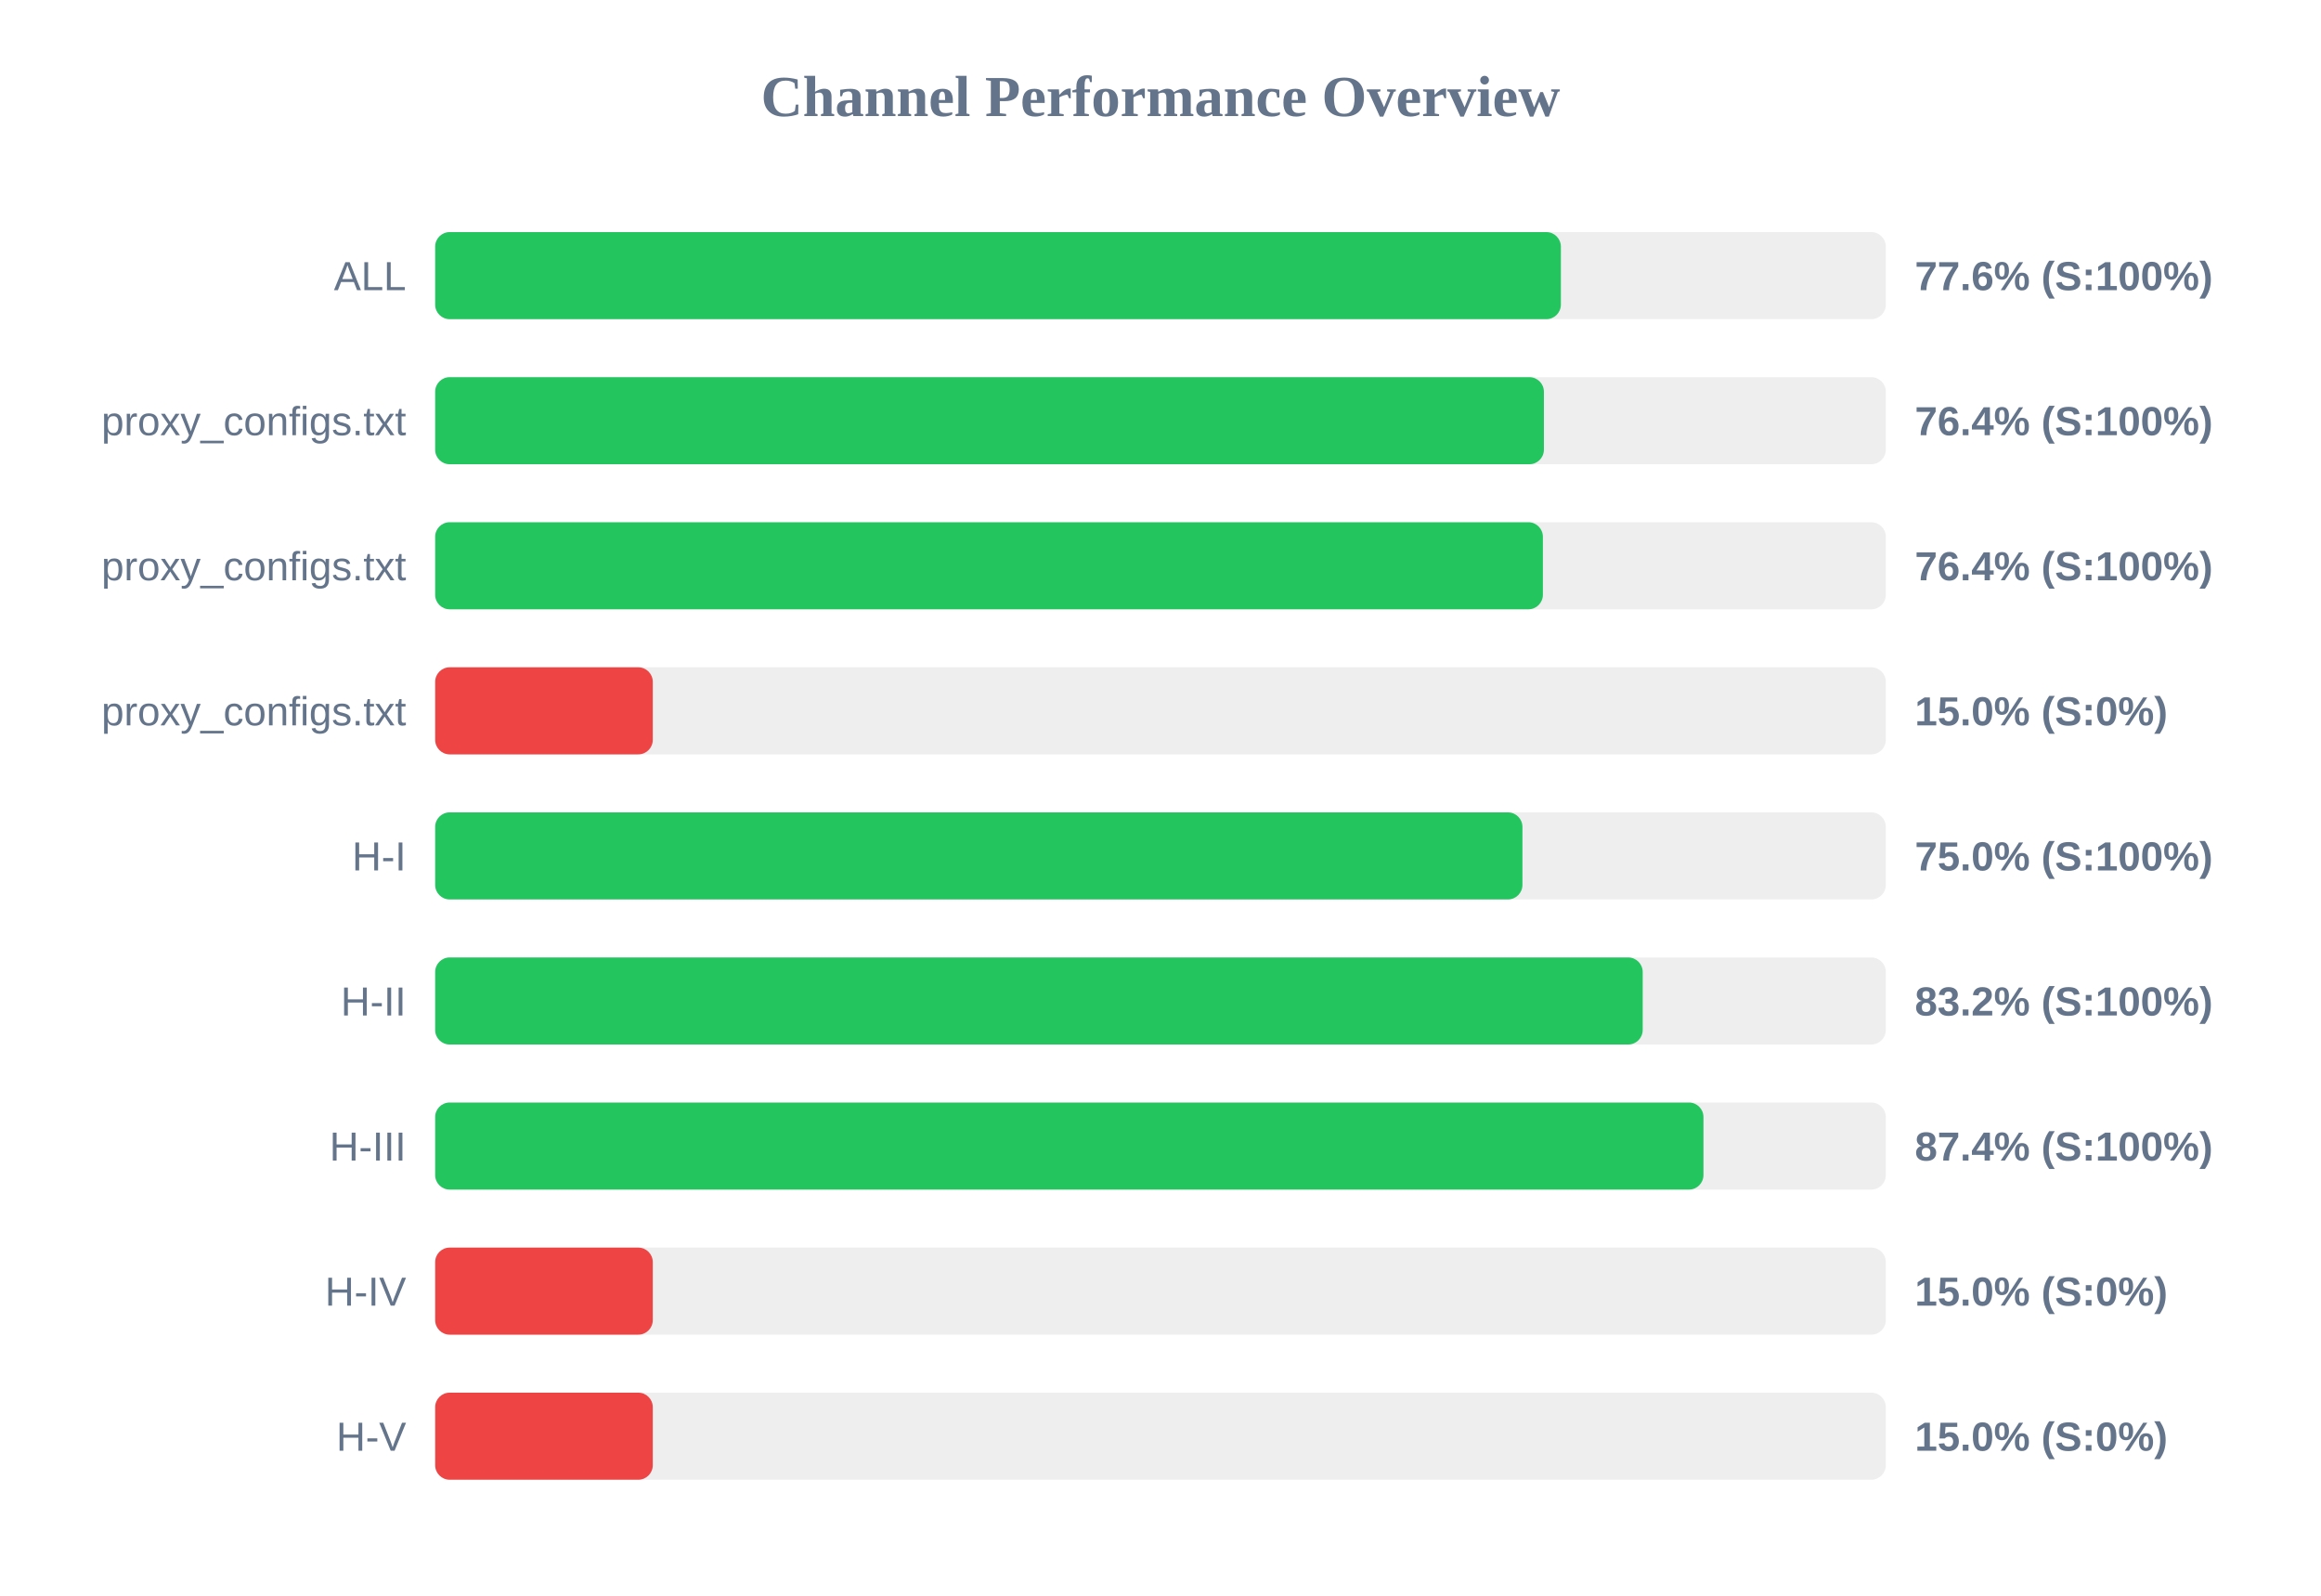
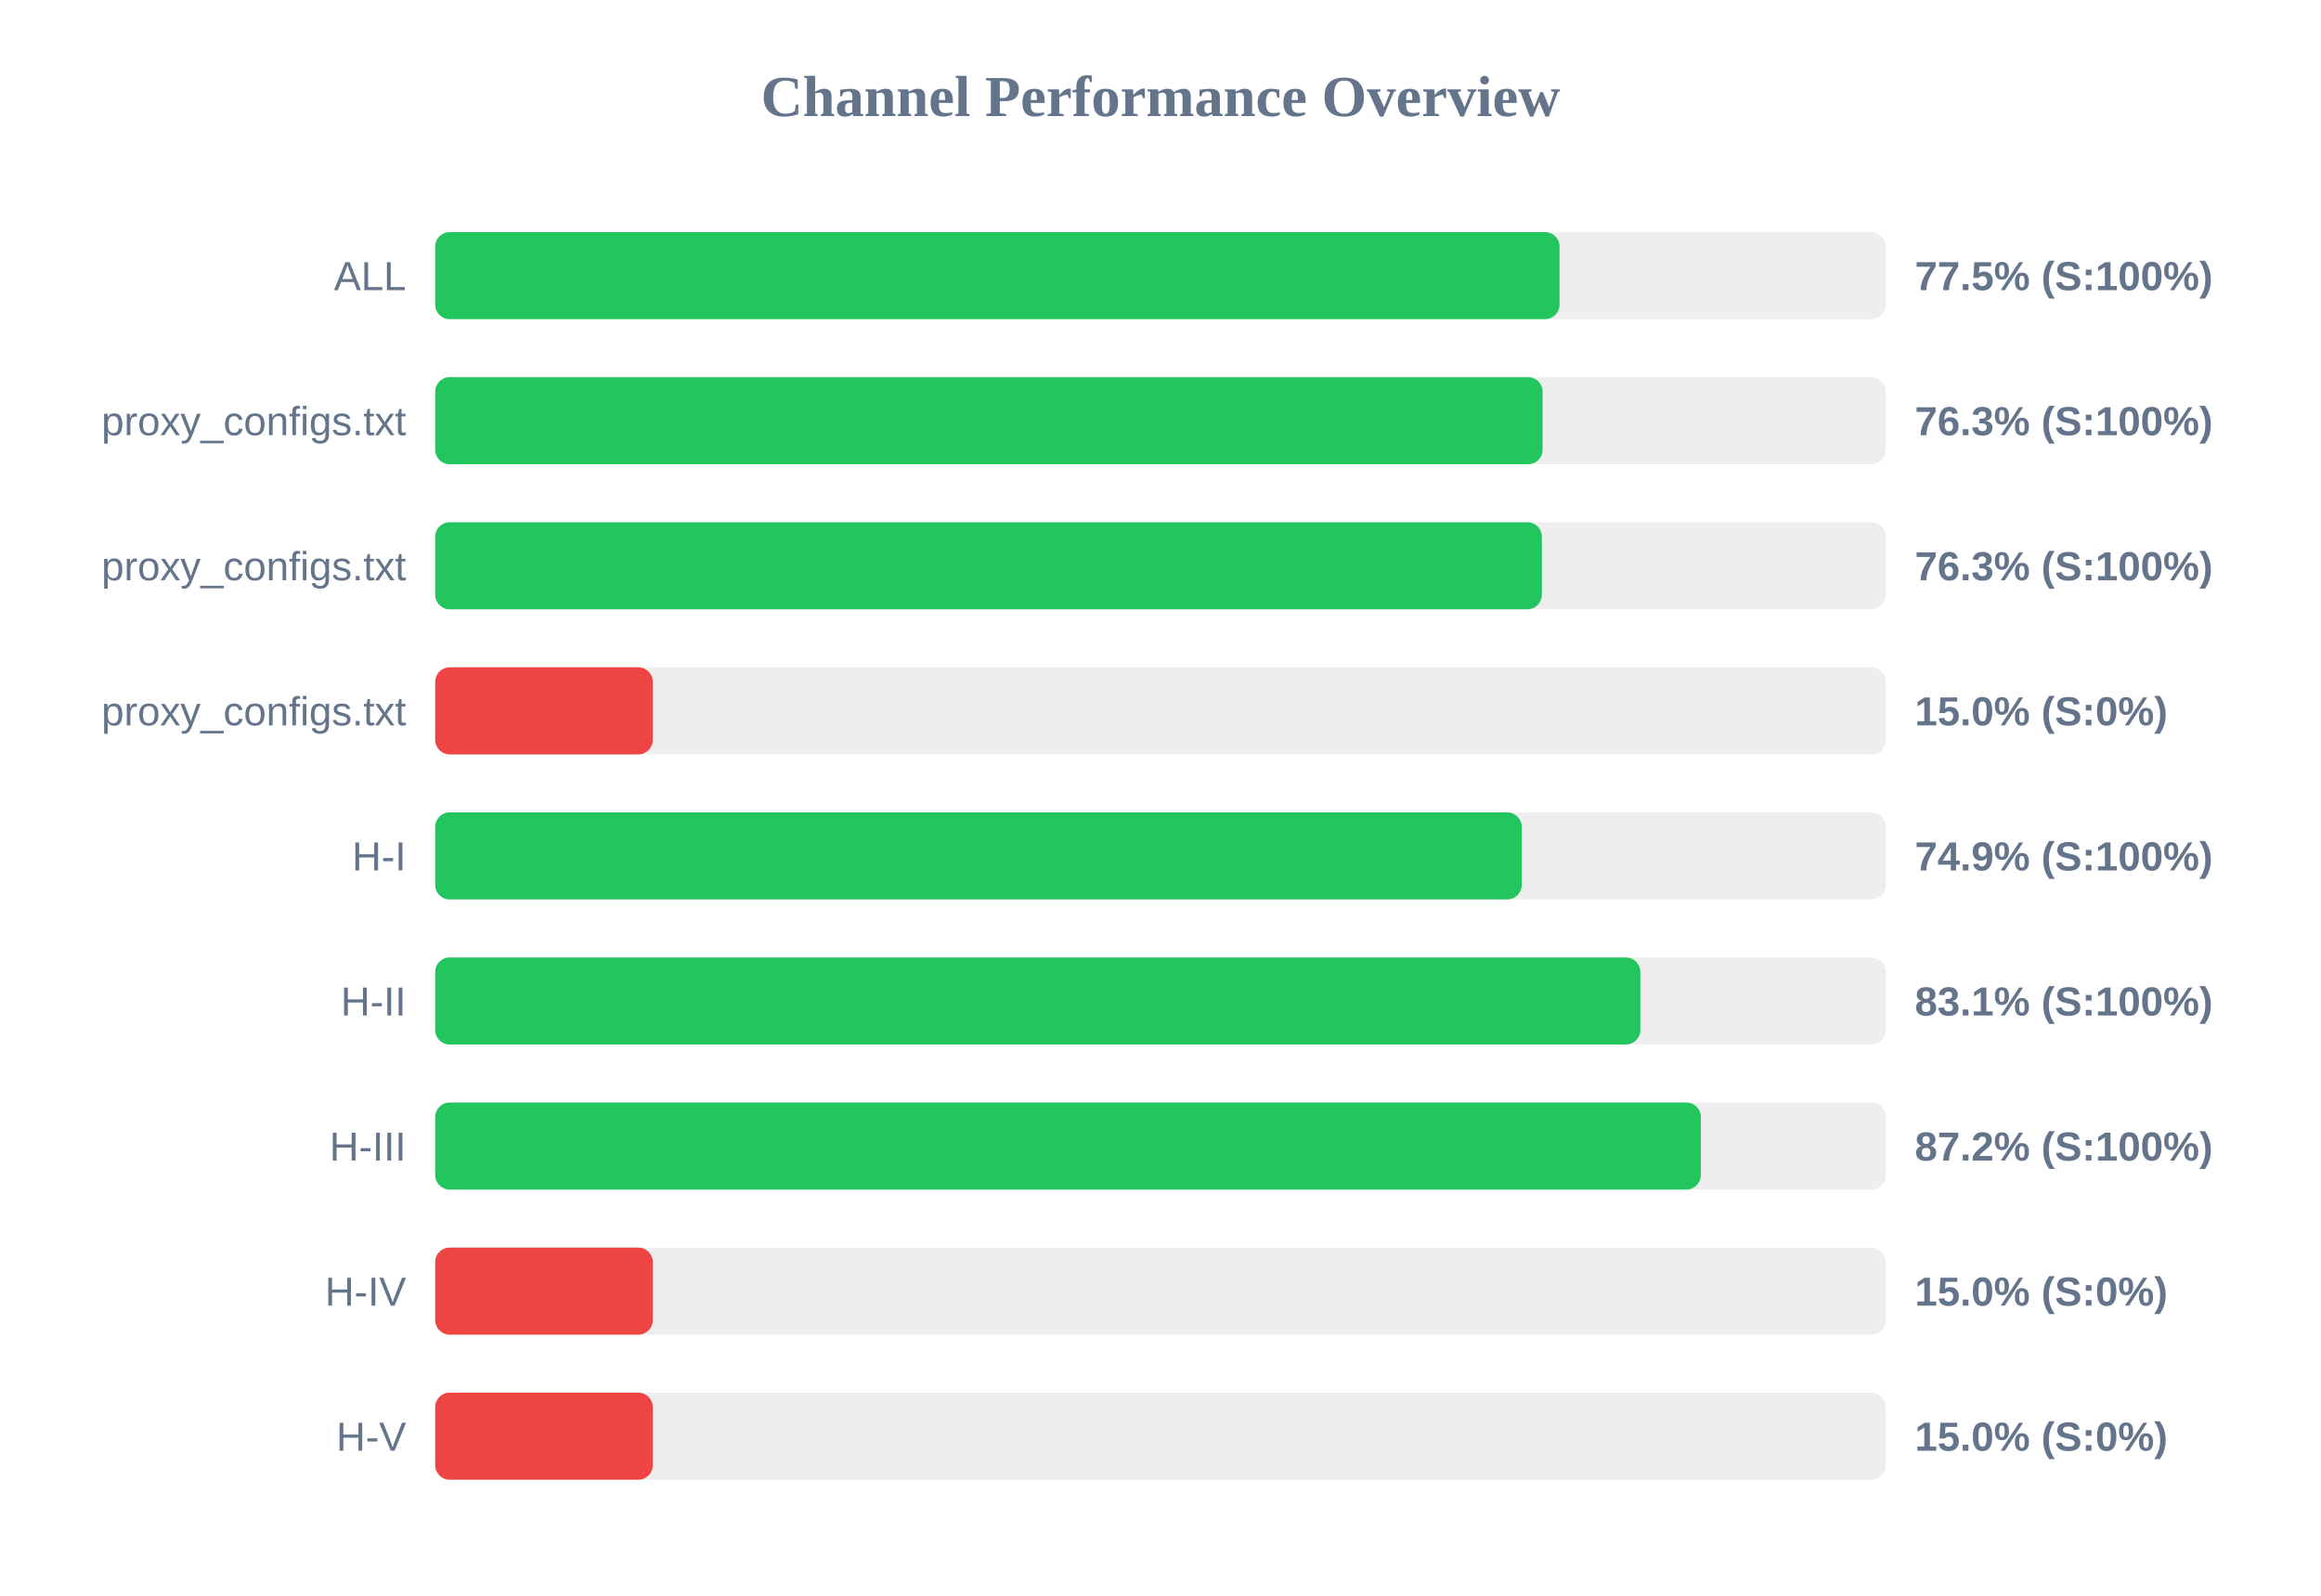
<svg xmlns="http://www.w3.org/2000/svg" width="800" height="550" version="1.1">
  <style>
        .row { font: 14px Arial; fill: #64748b; }
        .score { font: bold 14px Arial; fill: #64748b; }
    </style>
  <text x="400" y="40" text-anchor="middle" font-size="20px" font-weight="bold" fill="#64748b">Channel Performance Overview</text>
  <rect x="150" y="80" width="500" height="30" fill="#eee" rx="5" />
-   <rect x="150" y="80" width="388.0" height="30" fill="#22c55e" rx="5" />
+   <rect x="150" y="80" width="387.55" height="30" fill="#22c55e" rx="5" />
  <text x="140" y="100" text-anchor="end" class="row">ALL</text>
-   <text x="660" y="100" text-anchor="start" class="score">77.6% (S:100%)</text>
+   <text x="660" y="100" text-anchor="start" class="score">77.5% (S:100%)</text>
  <rect x="150" y="130" width="500" height="30" fill="#eee" rx="5" />
-   <rect x="150" y="130" width="382.15" height="30" fill="#22c55e" rx="5" />
+   <rect x="150" y="130" width="381.7" height="30" fill="#22c55e" rx="5" />
  <text x="140" y="150" text-anchor="end" class="row">proxy_configs.txt</text>
-   <text x="660" y="150" text-anchor="start" class="score">76.4% (S:100%)</text>
+   <text x="660" y="150" text-anchor="start" class="score">76.3% (S:100%)</text>
  <rect x="150" y="180" width="500" height="30" fill="#eee" rx="5" />
-   <rect x="150" y="180" width="381.8" height="30" fill="#22c55e" rx="5" />
+   <rect x="150" y="180" width="381.45" height="30" fill="#22c55e" rx="5" />
  <text x="140" y="200" text-anchor="end" class="row">proxy_configs.txt</text>
-   <text x="660" y="200" text-anchor="start" class="score">76.4% (S:100%)</text>
+   <text x="660" y="200" text-anchor="start" class="score">76.3% (S:100%)</text>
  <rect x="150" y="230" width="500" height="30" fill="#eee" rx="5" />
  <rect x="150" y="230" width="75.0" height="30" fill="#ef4444" rx="5" />
  <text x="140" y="250" text-anchor="end" class="row">proxy_configs.txt</text>
  <text x="660" y="250" text-anchor="start" class="score">15.0% (S:0%)</text>
  <rect x="150" y="280" width="500" height="30" fill="#eee" rx="5" />
-   <rect x="150" y="280" width="374.75" height="30" fill="#22c55e" rx="5" />
+   <rect x="150" y="280" width="374.5" height="30" fill="#22c55e" rx="5" />
  <text x="140" y="300" text-anchor="end" class="row">H-I</text>
-   <text x="660" y="300" text-anchor="start" class="score">75.0% (S:100%)</text>
+   <text x="660" y="300" text-anchor="start" class="score">74.9% (S:100%)</text>
  <rect x="150" y="330" width="500" height="30" fill="#eee" rx="5" />
-   <rect x="150" y="330" width="416.2" height="30" fill="#22c55e" rx="5" />
+   <rect x="150" y="330" width="415.4" height="30" fill="#22c55e" rx="5" />
  <text x="140" y="350" text-anchor="end" class="row">H-II</text>
-   <text x="660" y="350" text-anchor="start" class="score">83.2% (S:100%)</text>
+   <text x="660" y="350" text-anchor="start" class="score">83.1% (S:100%)</text>
  <rect x="150" y="380" width="500" height="30" fill="#eee" rx="5" />
-   <rect x="150" y="380" width="437.15" height="30" fill="#22c55e" rx="5" />
+   <rect x="150" y="380" width="436.25" height="30" fill="#22c55e" rx="5" />
  <text x="140" y="400" text-anchor="end" class="row">H-III</text>
-   <text x="660" y="400" text-anchor="start" class="score">87.4% (S:100%)</text>
+   <text x="660" y="400" text-anchor="start" class="score">87.2% (S:100%)</text>
  <rect x="150" y="430" width="500" height="30" fill="#eee" rx="5" />
  <rect x="150" y="430" width="75.0" height="30" fill="#ef4444" rx="5" />
  <text x="140" y="450" text-anchor="end" class="row">H-IV</text>
  <text x="660" y="450" text-anchor="start" class="score">15.0% (S:0%)</text>
  <rect x="150" y="480" width="500" height="30" fill="#eee" rx="5" />
  <rect x="150" y="480" width="75.0" height="30" fill="#ef4444" rx="5" />
  <text x="140" y="500" text-anchor="end" class="row">H-V</text>
  <text x="660" y="500" text-anchor="start" class="score">15.0% (S:0%)</text>
</svg>
